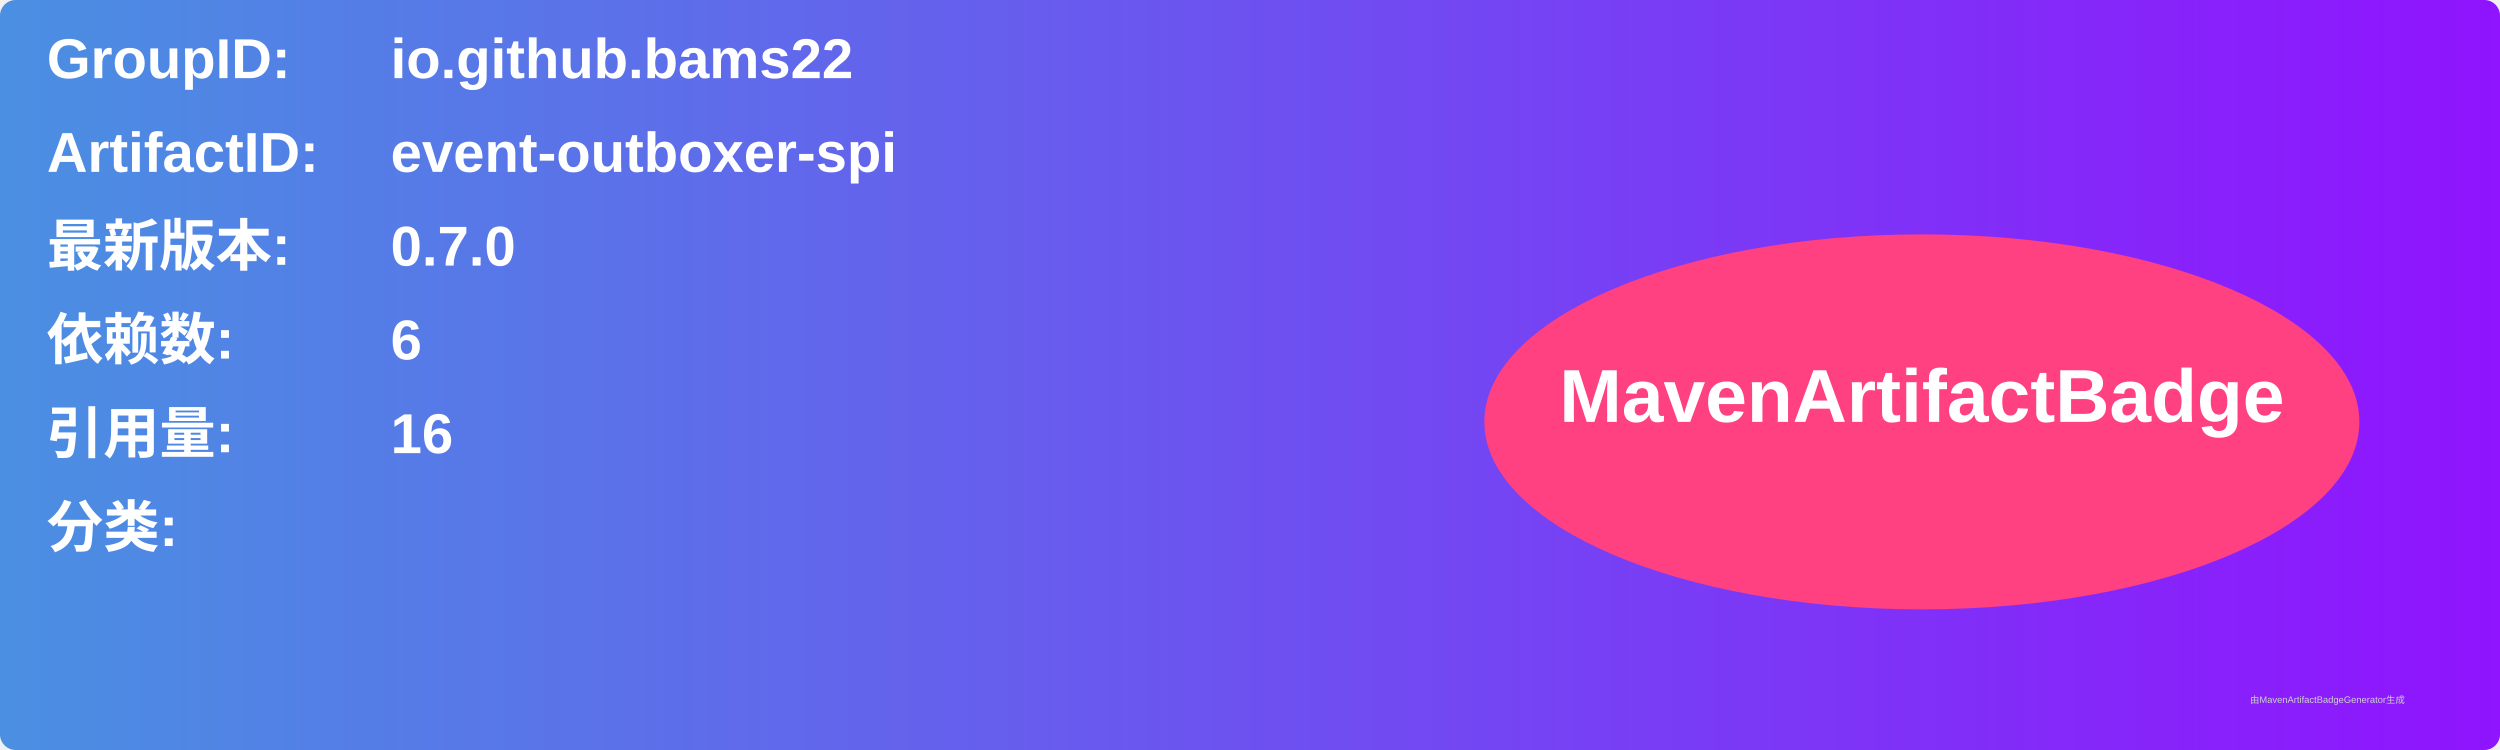
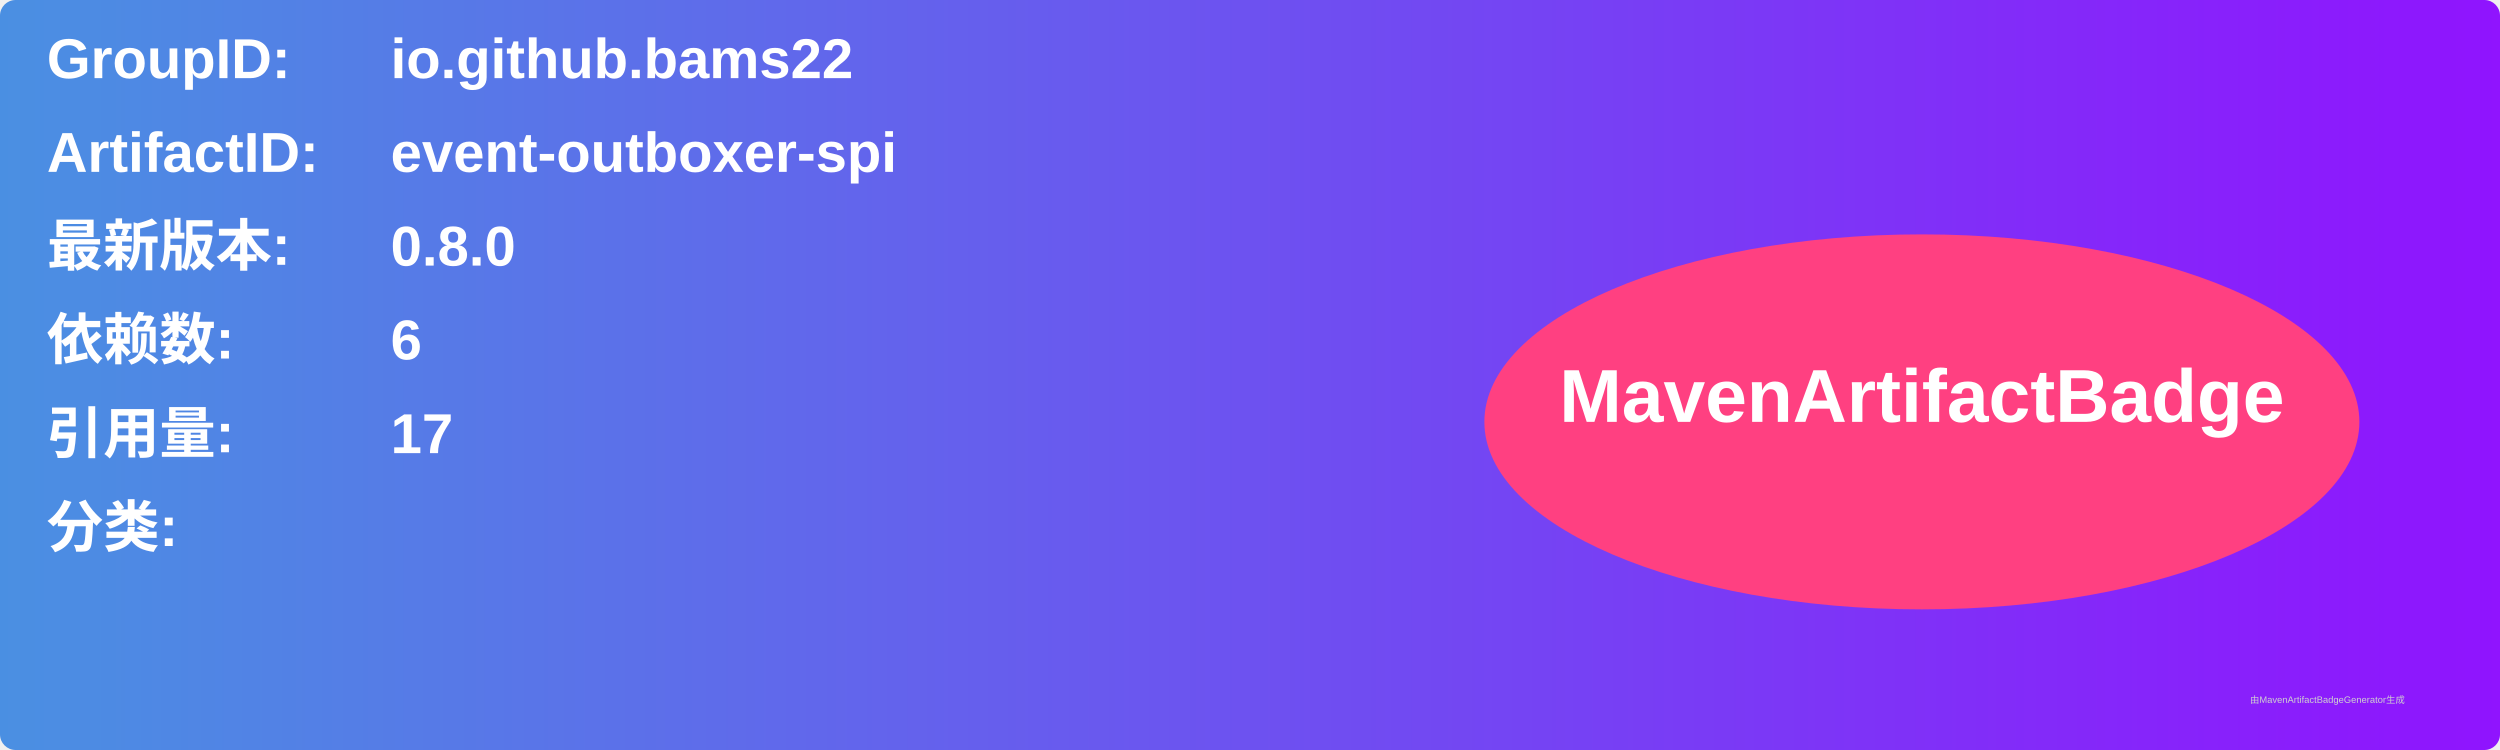
<svg xmlns="http://www.w3.org/2000/svg" width="800" height="240" viewBox="0 0 800 240">
  <linearGradient id="grad" x1="0%" y1="0%" x2="100%" y2="0%">
    <stop offset="0%" stop-color="#4a90e2" />
    <stop offset="100%" stop-color="#9013fe" />
  </linearGradient>
  <rect width="100%" height="100%" rx="5" ry="5" fill="url(#grad)" />
  <g transform="translate(15, 15)">
    <text x="0" y="10" font-family="Arial" font-size="18" fill="white" font-weight="bold" width="260">GroupID:</text>
    <text x="110" y="10" font-family="Arial" font-size="18" fill="white" font-weight="bold" width="460">io.github.bams22</text>
    <text x="0" y="40" font-family="Arial" font-size="18" fill="white" font-weight="bold" width="260">ArtifactID:</text>
    <text x="110" y="40" font-family="Arial" font-size="18" fill="white" font-weight="bold" width="460">event-outboxer-spi</text>
    <text x="0" y="70" font-family="Arial" font-size="18" fill="white" font-weight="bold">最新版本:</text>
    <text x="110" y="70" font-family="Arial" font-size="18" fill="white" font-weight="bold">
-       <tspan font-weight="bold">0.7.0</tspan>
+       <tspan font-weight="bold">0.8.0</tspan>
    </text>
    <text x="0" y="100" font-family="Arial" font-size="18" fill="white" font-weight="bold">依赖数: </text>
    <text x="110" y="100" font-family="Arial" font-size="18" fill="white">
      <tspan font-weight="bold">6</tspan>
    </text>
    <text x="0" y="130" font-family="Arial" font-size="18" fill="white" font-weight="bold">引用量: </text>
    <text x="110" y="130" font-family="Arial" font-size="18" fill="white">
-       <tspan font-weight="bold">16</tspan>
+       <tspan font-weight="bold">17</tspan>
    </text>
    <text x="0" y="160" font-family="Arial" font-size="18" fill="white" font-weight="bold">分类:</text>
    <text x="10" y="190" font-family="Arial" font-size="10" fill="white">
      <tspan font-weight="bold" />
    </text>
    <ellipse cx="600" cy="120" rx="140" ry="60" fill="#ff4081" />
    <text x="600" y="120" text-anchor="middle" font-family="Arial" font-size="24" fill="white" font-weight="bold">MavenArtifactBadge</text>
  </g>
  <text x="720" y="225" font-family="Arial" font-size="3" fill="#d0d0d0">由MavenArtifactBadgeGenerator生成</text>
</svg>
